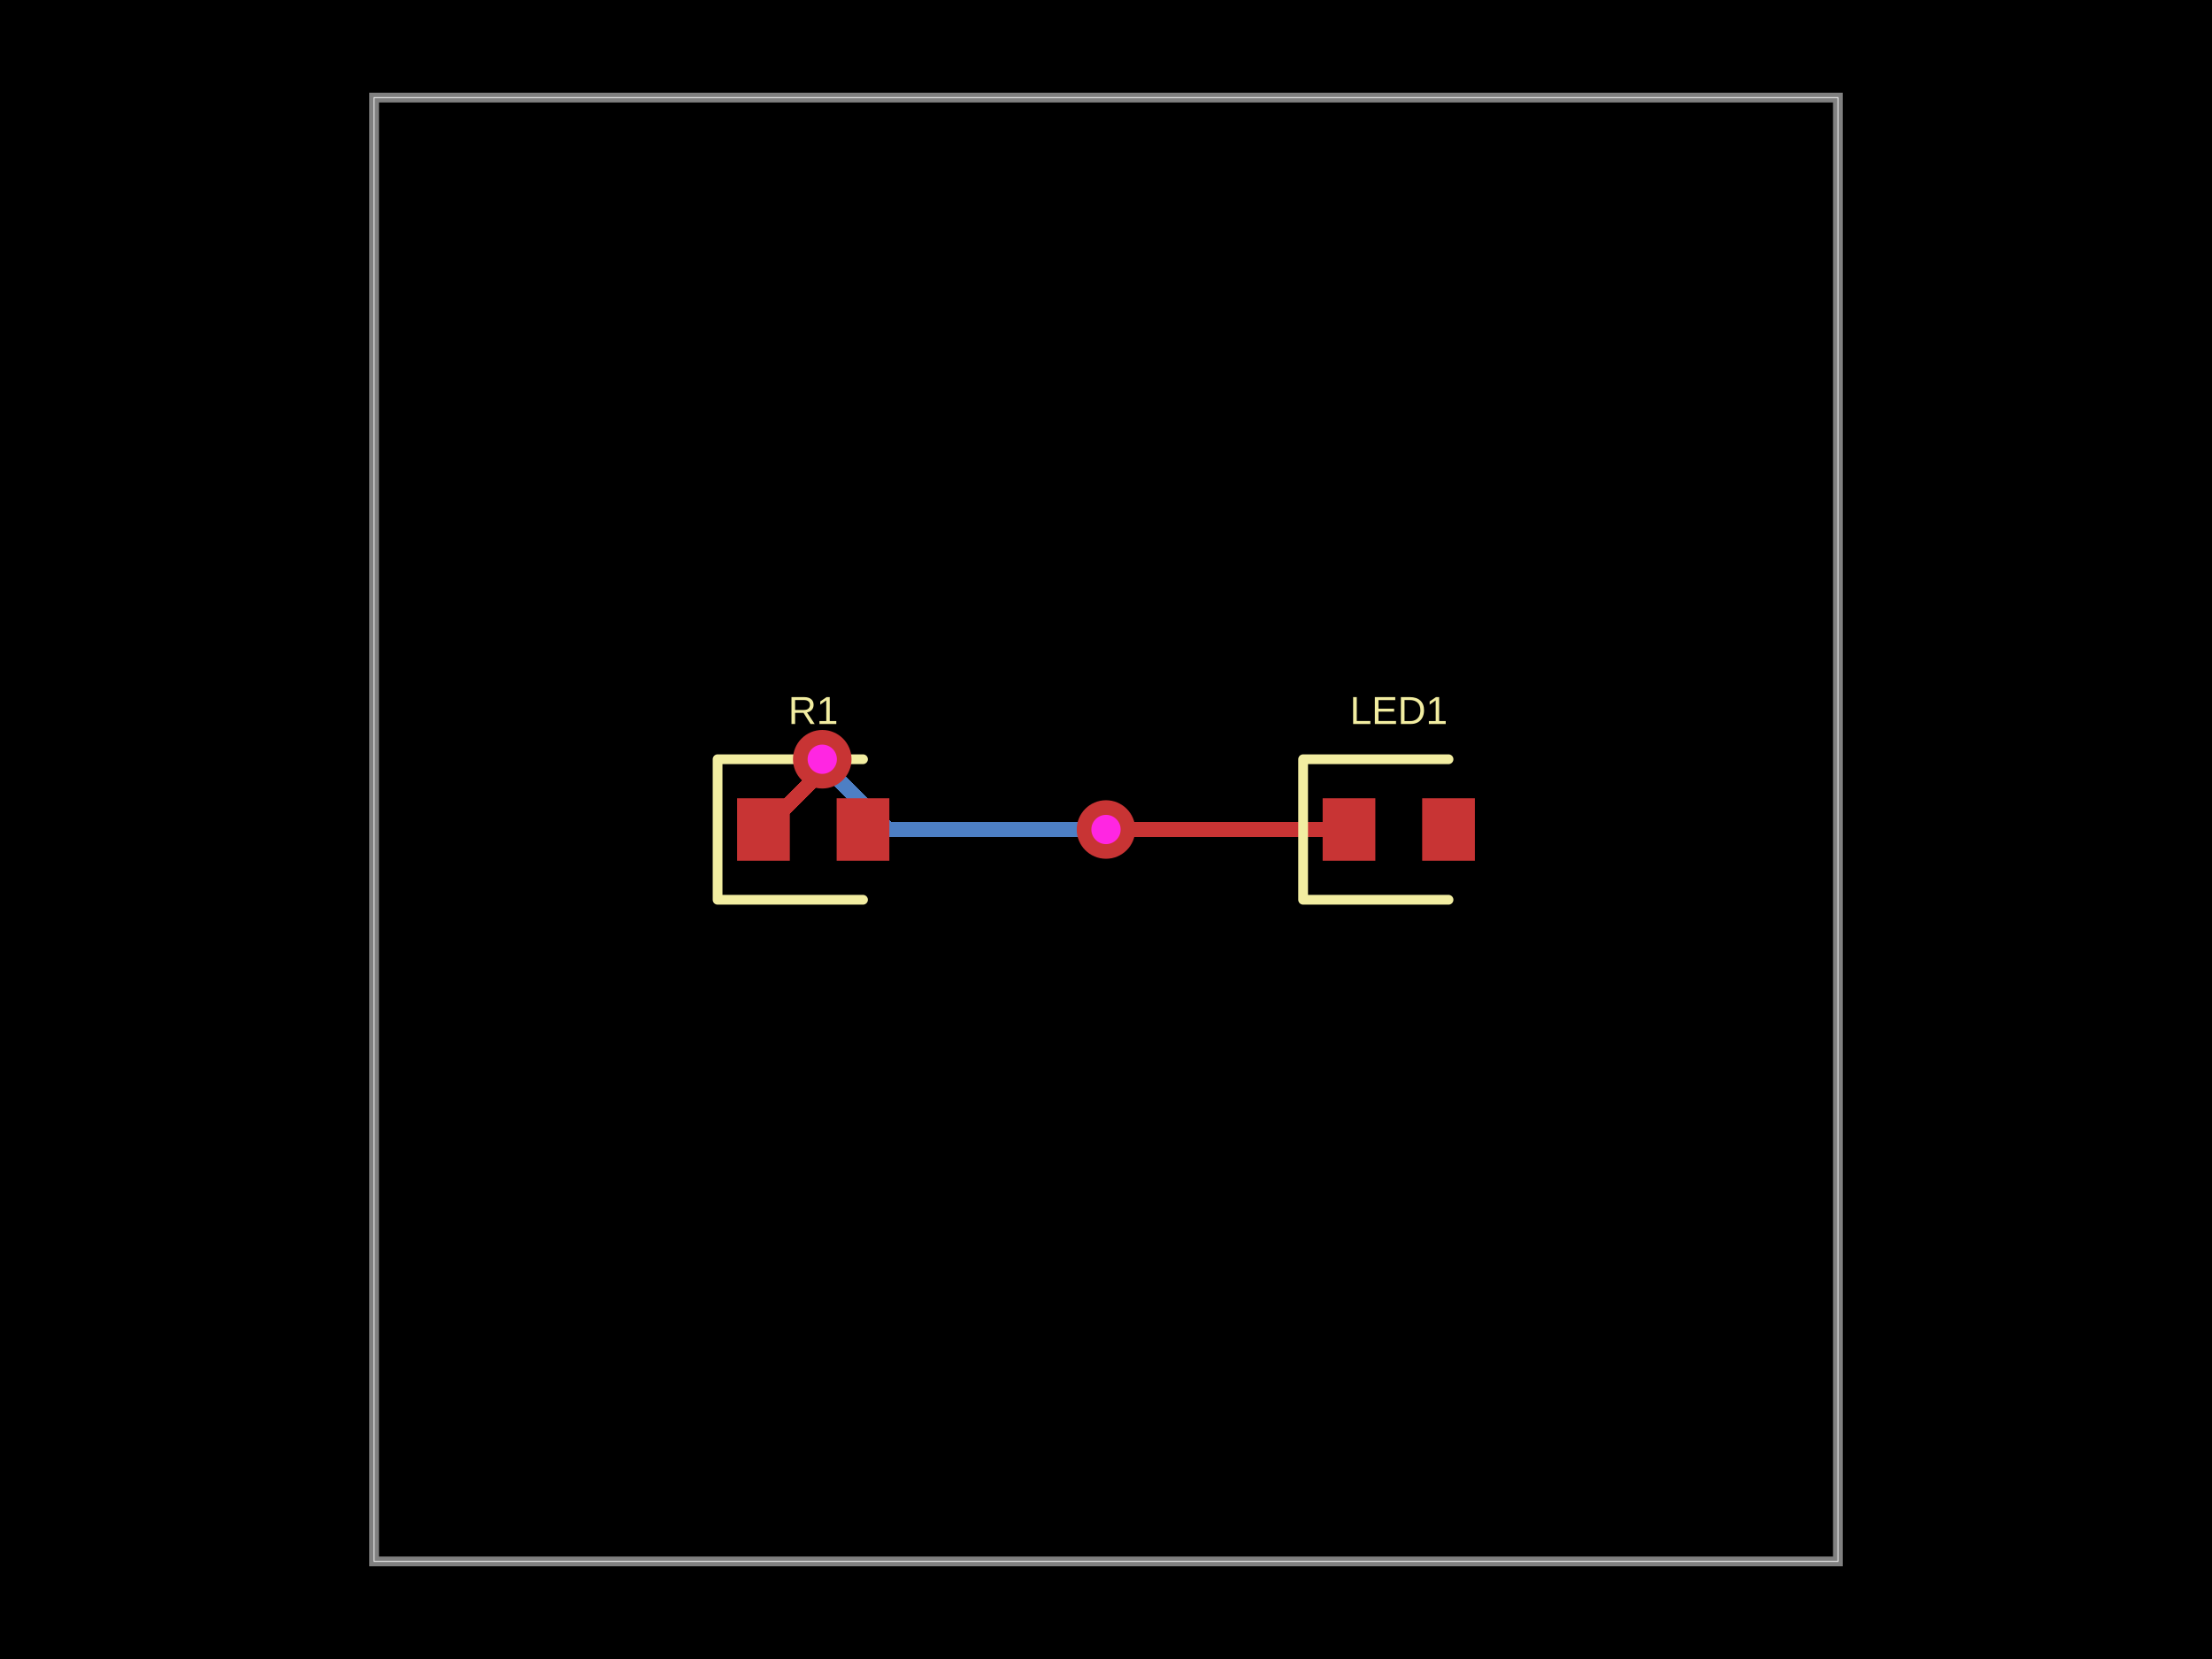
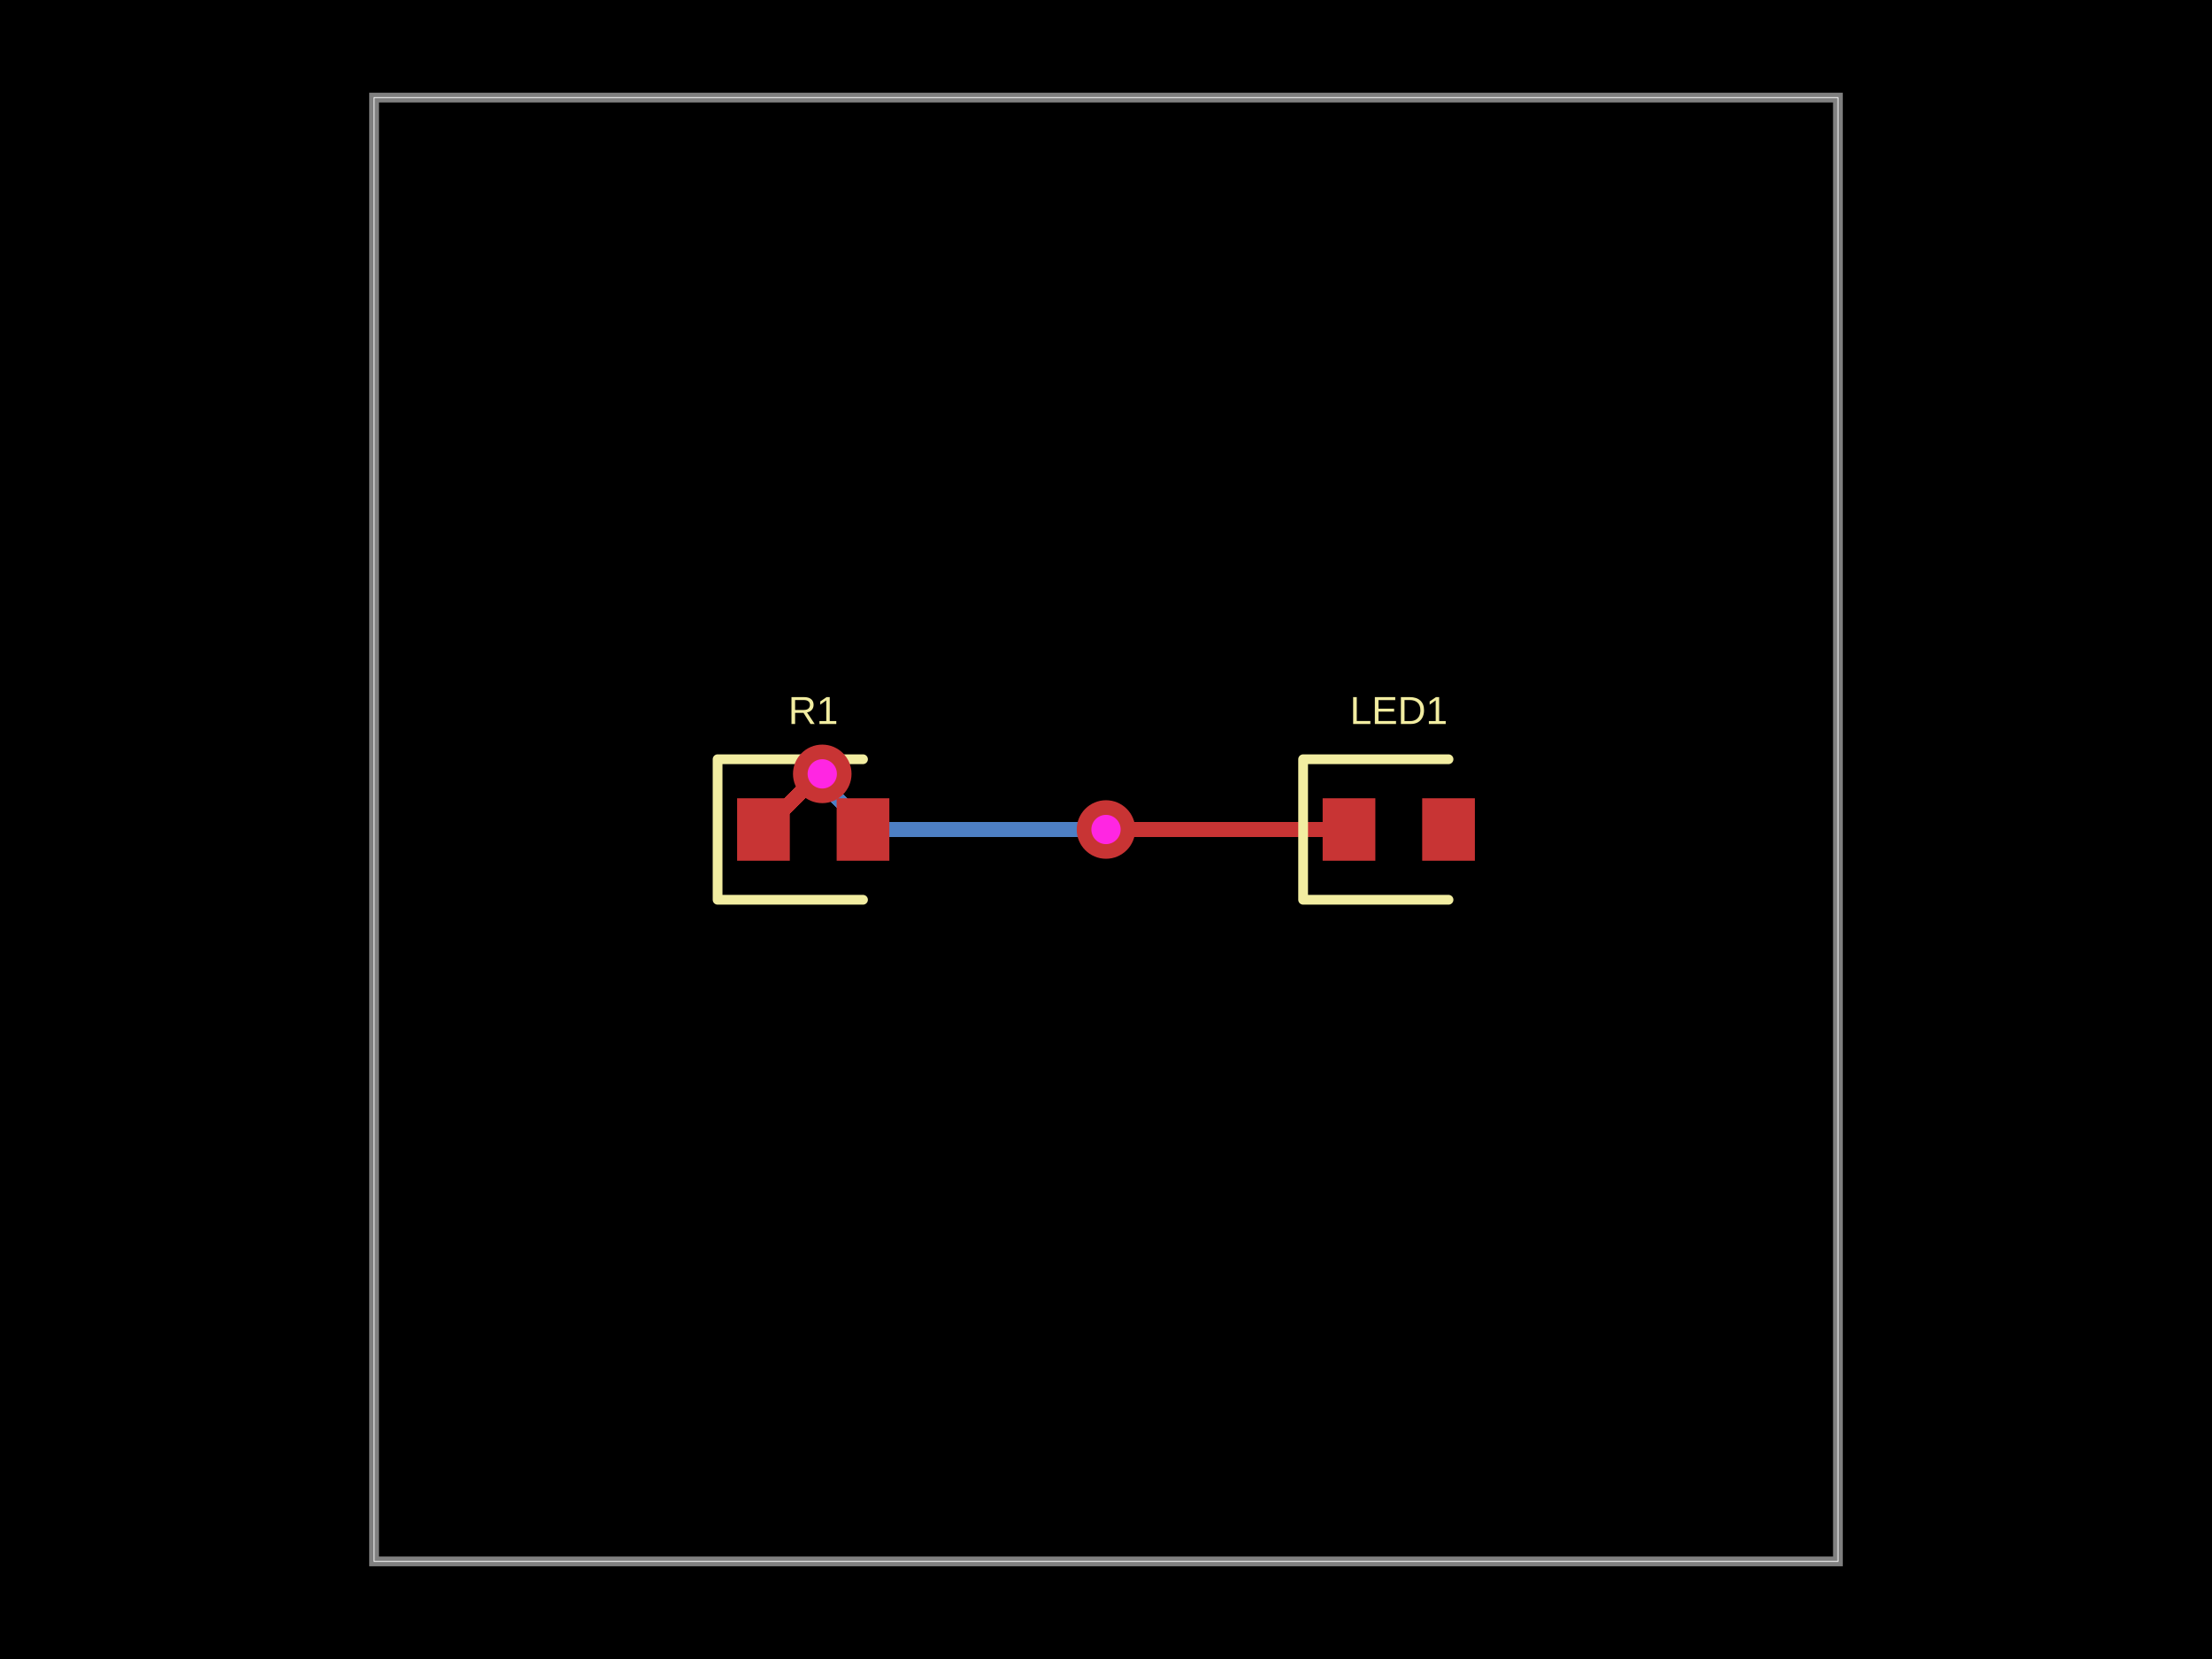
- <svg xmlns="http://www.w3.org/2000/svg" width="800" height="600" data-software-used-string="@tscircuit/core@0.0.959">
+ <svg xmlns="http://www.w3.org/2000/svg" width="800" height="600" data-software-used-string="@tscircuit/core@0.0.1063">
  <style />
  <rect class="boundary" x="0" y="0" fill="#000" width="800" height="600" data-type="pcb_background" data-pcb-layer="global" />
  <rect class="pcb-boundary" fill="none" stroke="#fff" stroke-width="0.3" x="135.294" y="35.294" width="529.412" height="529.412" data-type="pcb_boundary" data-pcb-layer="global" />
  <path class="pcb-board" d="M 135.294 564.706 L 664.706 564.706 L 664.706 35.294 L 135.294 35.294 Z" fill="none" stroke="rgba(255, 255, 255, 0.5)" stroke-width="3.529" data-type="pcb_board" data-pcb-layer="board" />
  <path class="pcb-trace" stroke="rgb(77, 127, 196)" fill="none" d="M 400 300 L 400 300" stroke-width="5.294" stroke-linecap="round" stroke-linejoin="round" shape-rendering="crispEdges" data-type="pcb_trace" data-pcb-layer="bottom" />
-   <path class="pcb-trace" stroke="rgb(77, 127, 196)" fill="none" d="M 400 300 L 321.28 300" stroke-width="5.294" stroke-linecap="round" stroke-linejoin="round" shape-rendering="crispEdges" data-type="pcb_trace" data-pcb-layer="bottom" />
-   <path class="pcb-trace" stroke="rgb(77, 127, 196)" fill="none" d="M 321.28 300 L 302.094 280.814" stroke-width="5.294" stroke-linecap="round" stroke-linejoin="round" shape-rendering="crispEdges" data-type="pcb_trace" data-pcb-layer="bottom" />
-   <path class="pcb-trace" stroke="rgb(77, 127, 196)" fill="none" d="M 302.094 280.814 L 297.382 274.588" stroke-width="5.294" stroke-linecap="round" stroke-linejoin="round" shape-rendering="crispEdges" data-type="pcb_trace" data-pcb-layer="bottom" />
-   <path class="pcb-trace" stroke="rgb(77, 127, 196)" fill="none" d="M 297.382 274.588 L 297.382 274.588" stroke-width="5.294" stroke-linecap="round" stroke-linejoin="round" shape-rendering="crispEdges" data-type="pcb_trace" data-pcb-layer="bottom" />
+   <path class="pcb-trace" stroke="rgb(77, 127, 196)" fill="none" d="M 400 300 L 314.1 300" stroke-width="5.294" stroke-linecap="round" stroke-linejoin="round" shape-rendering="crispEdges" data-type="pcb_trace" data-pcb-layer="bottom" />
+   <path class="pcb-trace" stroke="rgb(77, 127, 196)" fill="none" d="M 314.1 300 L 299.992 285.892" stroke-width="5.294" stroke-linecap="round" stroke-linejoin="round" shape-rendering="crispEdges" data-type="pcb_trace" data-pcb-layer="bottom" />
+   <path class="pcb-trace" stroke="rgb(77, 127, 196)" fill="none" d="M 299.992 285.892 L 297.382 279.882" stroke-width="5.294" stroke-linecap="round" stroke-linejoin="round" shape-rendering="crispEdges" data-type="pcb_trace" data-pcb-layer="bottom" />
+   <path class="pcb-trace" stroke="rgb(77, 127, 196)" fill="none" d="M 297.382 279.882 L 297.382 279.882" stroke-width="5.294" stroke-linecap="round" stroke-linejoin="round" shape-rendering="crispEdges" data-type="pcb_trace" data-pcb-layer="bottom" />
  <rect class="pcb-pad" fill="rgb(200, 52, 52)" x="266.588" y="288.706" width="19.059" height="22.588" data-type="pcb_smtpad" data-pcb-layer="top" />
  <rect class="pcb-pad" fill="rgb(200, 52, 52)" x="302.588" y="288.706" width="19.059" height="22.588" data-type="pcb_smtpad" data-pcb-layer="top" />
  <rect class="pcb-pad" fill="rgb(200, 52, 52)" x="478.353" y="288.706" width="19.059" height="22.588" data-type="pcb_smtpad" data-pcb-layer="top" />
  <rect class="pcb-pad" fill="rgb(200, 52, 52)" x="514.353" y="288.706" width="19.059" height="22.588" data-type="pcb_smtpad" data-pcb-layer="top" />
  <path class="pcb-trace" stroke="rgb(200, 52, 52)" fill="none" d="M 487.882 300 L 408.474 300" stroke-width="5.294" stroke-linecap="round" stroke-linejoin="round" shape-rendering="crispEdges" data-type="pcb_trace" data-pcb-layer="top" />
  <path class="pcb-trace" stroke="rgb(200, 52, 52)" fill="none" d="M 408.474 300 L 408.474 300" stroke-width="5.294" stroke-linecap="round" stroke-linejoin="round" shape-rendering="crispEdges" data-type="pcb_trace" data-pcb-layer="top" />
  <path class="pcb-trace" stroke="rgb(200, 52, 52)" fill="none" d="M 408.474 300 L 400 300" stroke-width="5.294" stroke-linecap="round" stroke-linejoin="round" shape-rendering="crispEdges" data-type="pcb_trace" data-pcb-layer="top" />
  <path class="pcb-trace" stroke="rgb(200, 52, 52)" fill="none" d="M 400 300 L 400 300" stroke-width="5.294" stroke-linecap="round" stroke-linejoin="round" shape-rendering="crispEdges" data-type="pcb_trace" data-pcb-layer="top" />
-   <path class="pcb-trace" stroke="rgb(200, 52, 52)" fill="none" d="M 297.382 274.588 L 297.382 274.588" stroke-width="5.294" stroke-linecap="round" stroke-linejoin="round" shape-rendering="crispEdges" data-type="pcb_trace" data-pcb-layer="top" />
-   <path class="pcb-trace" stroke="rgb(200, 52, 52)" fill="none" d="M 297.382 274.588 L 297.382 278.735" stroke-width="5.294" stroke-linecap="round" stroke-linejoin="round" shape-rendering="crispEdges" data-type="pcb_trace" data-pcb-layer="top" />
-   <path class="pcb-trace" stroke="rgb(200, 52, 52)" fill="none" d="M 297.382 278.735 L 276.118 300" stroke-width="5.294" stroke-linecap="round" stroke-linejoin="round" shape-rendering="crispEdges" data-type="pcb_trace" data-pcb-layer="top" />
+   <path class="pcb-trace" stroke="rgb(200, 52, 52)" fill="none" d="M 297.382 279.882 L 297.382 279.882" stroke-width="5.294" stroke-linecap="round" stroke-linejoin="round" shape-rendering="crispEdges" data-type="pcb_trace" data-pcb-layer="top" />
+   <path class="pcb-trace" stroke="rgb(200, 52, 52)" fill="none" d="M 297.382 279.882 L 296.235 279.882" stroke-width="5.294" stroke-linecap="round" stroke-linejoin="round" shape-rendering="crispEdges" data-type="pcb_trace" data-pcb-layer="top" />
+   <path class="pcb-trace" stroke="rgb(200, 52, 52)" fill="none" d="M 296.235 279.882 L 276.118 300" stroke-width="5.294" stroke-linecap="round" stroke-linejoin="round" shape-rendering="crispEdges" data-type="pcb_trace" data-pcb-layer="top" />
  <path class="pcb-silkscreen pcb-silkscreen-top" d="M 312.118 274.588 L 259.529 274.588 L 259.529 325.412 L 312.118 325.412" fill="none" stroke="#f2eda1" stroke-width="3.529" stroke-linecap="round" stroke-linejoin="round" data-pcb-component-id="pcb_component_0" data-pcb-silkscreen-path-id="pcb_silkscreen_path_0" data-type="pcb_silkscreen_path" data-pcb-layer="top" />
  <text x="0" y="0" dx="0" dy="0" fill="#f2eda1" font-family="Arial, sans-serif" font-size="14.118" text-anchor="middle" dominant-baseline="central" transform="matrix(1,0,0,1,294.1176,256.9412)" class="pcb-silkscreen-text pcb-silkscreen-top" data-pcb-silkscreen-text-id="pcb_component_0" stroke="none" data-type="pcb_silkscreen_text" data-pcb-layer="top">R1</text>
  <path class="pcb-silkscreen pcb-silkscreen-top" d="M 523.882 274.588 L 471.294 274.588 L 471.294 325.412 L 523.882 325.412" fill="none" stroke="#f2eda1" stroke-width="3.529" stroke-linecap="round" stroke-linejoin="round" data-pcb-component-id="pcb_component_1" data-pcb-silkscreen-path-id="pcb_silkscreen_path_1" data-type="pcb_silkscreen_path" data-pcb-layer="top" />
  <text x="0" y="0" dx="0" dy="0" fill="#f2eda1" font-family="Arial, sans-serif" font-size="14.118" text-anchor="middle" dominant-baseline="central" transform="matrix(1,0,0,1,505.8824,256.9412)" class="pcb-silkscreen-text pcb-silkscreen-top" data-pcb-silkscreen-text-id="pcb_component_1" stroke="none" data-type="pcb_silkscreen_text" data-pcb-layer="top">LED1</text>
  <g data-type="pcb_via" data-pcb-layer="through">
    <circle class="pcb-hole-outer" fill="rgb(200, 52, 52)" cx="400" cy="300" r="10.588" data-type="pcb_via" data-pcb-layer="top" />
    <circle class="pcb-hole-inner" fill="#FF26E2" cx="400" cy="300" r="5.294" data-type="pcb_via" data-pcb-layer="drill" />
  </g>
  <g data-type="pcb_via" data-pcb-layer="through">
-     <circle class="pcb-hole-outer" fill="rgb(200, 52, 52)" cx="297.382" cy="274.588" r="10.588" data-type="pcb_via" data-pcb-layer="top" />
-     <circle class="pcb-hole-inner" fill="#FF26E2" cx="297.382" cy="274.588" r="5.294" data-type="pcb_via" data-pcb-layer="drill" />
+     <circle class="pcb-hole-outer" fill="rgb(200, 52, 52)" cx="297.382" cy="279.882" r="10.588" data-type="pcb_via" data-pcb-layer="top" />
+     <circle class="pcb-hole-inner" fill="#FF26E2" cx="297.382" cy="279.882" r="5.294" data-type="pcb_via" data-pcb-layer="drill" />
  </g>
</svg>
